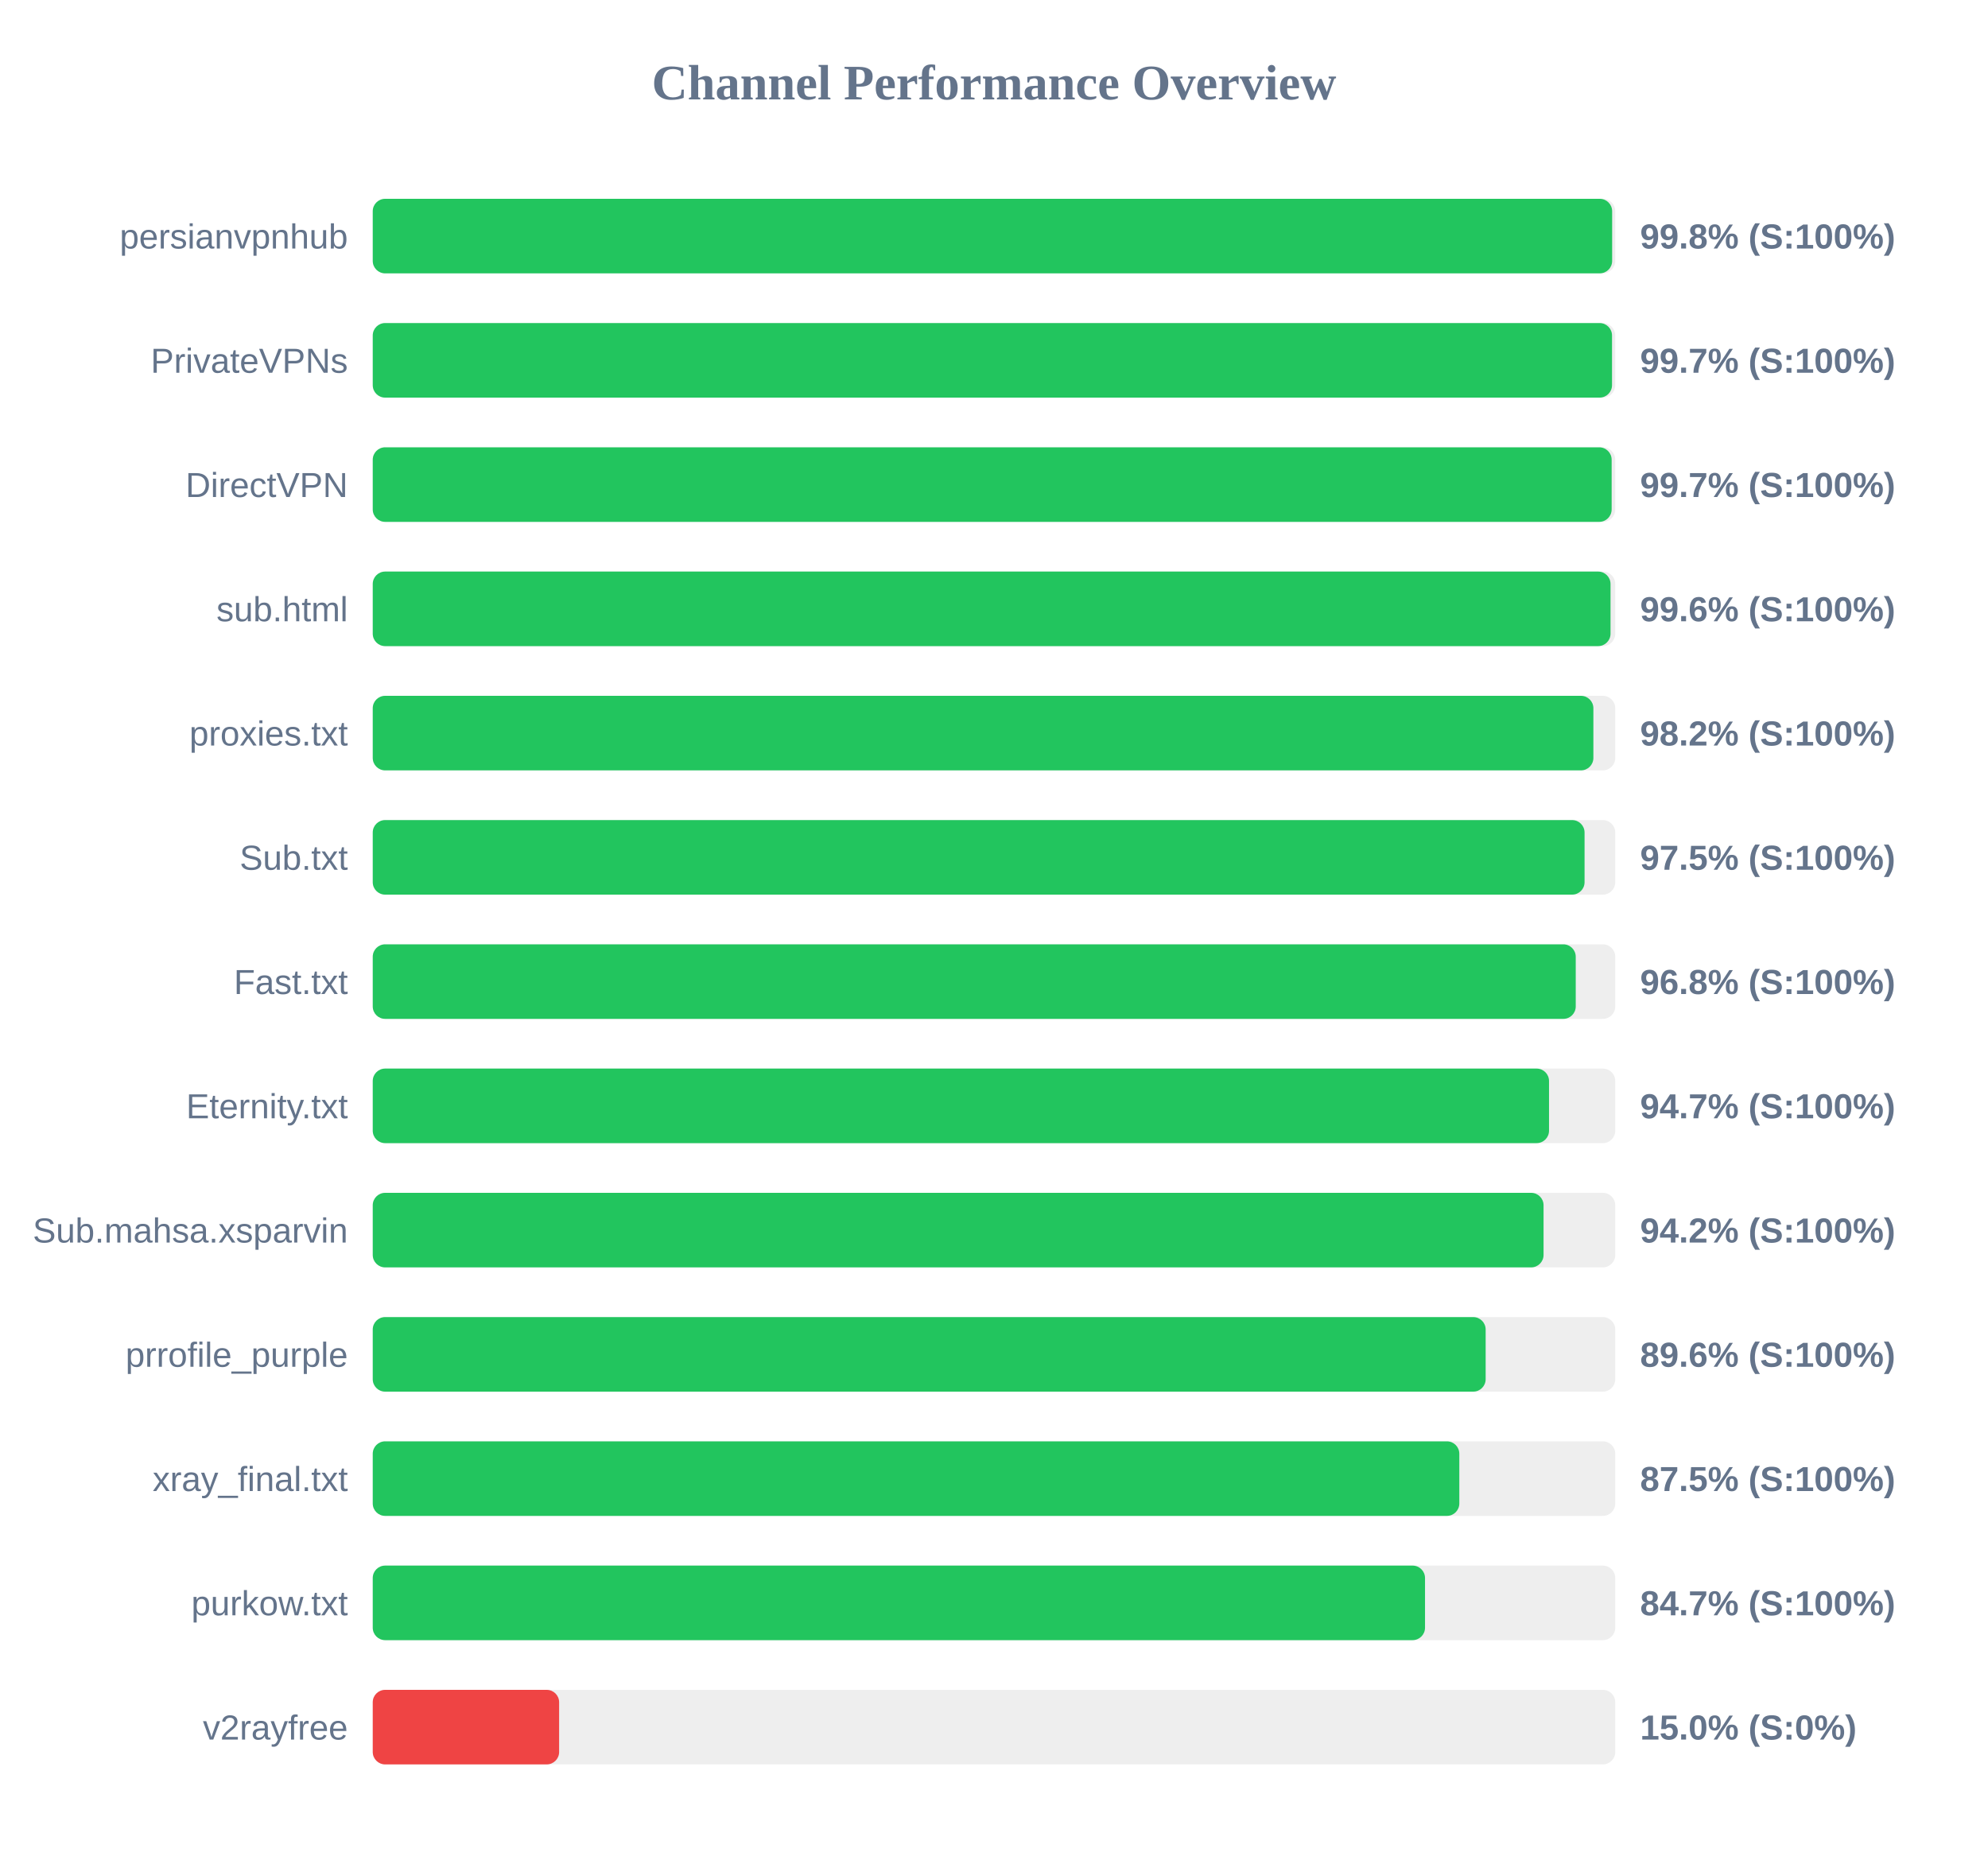
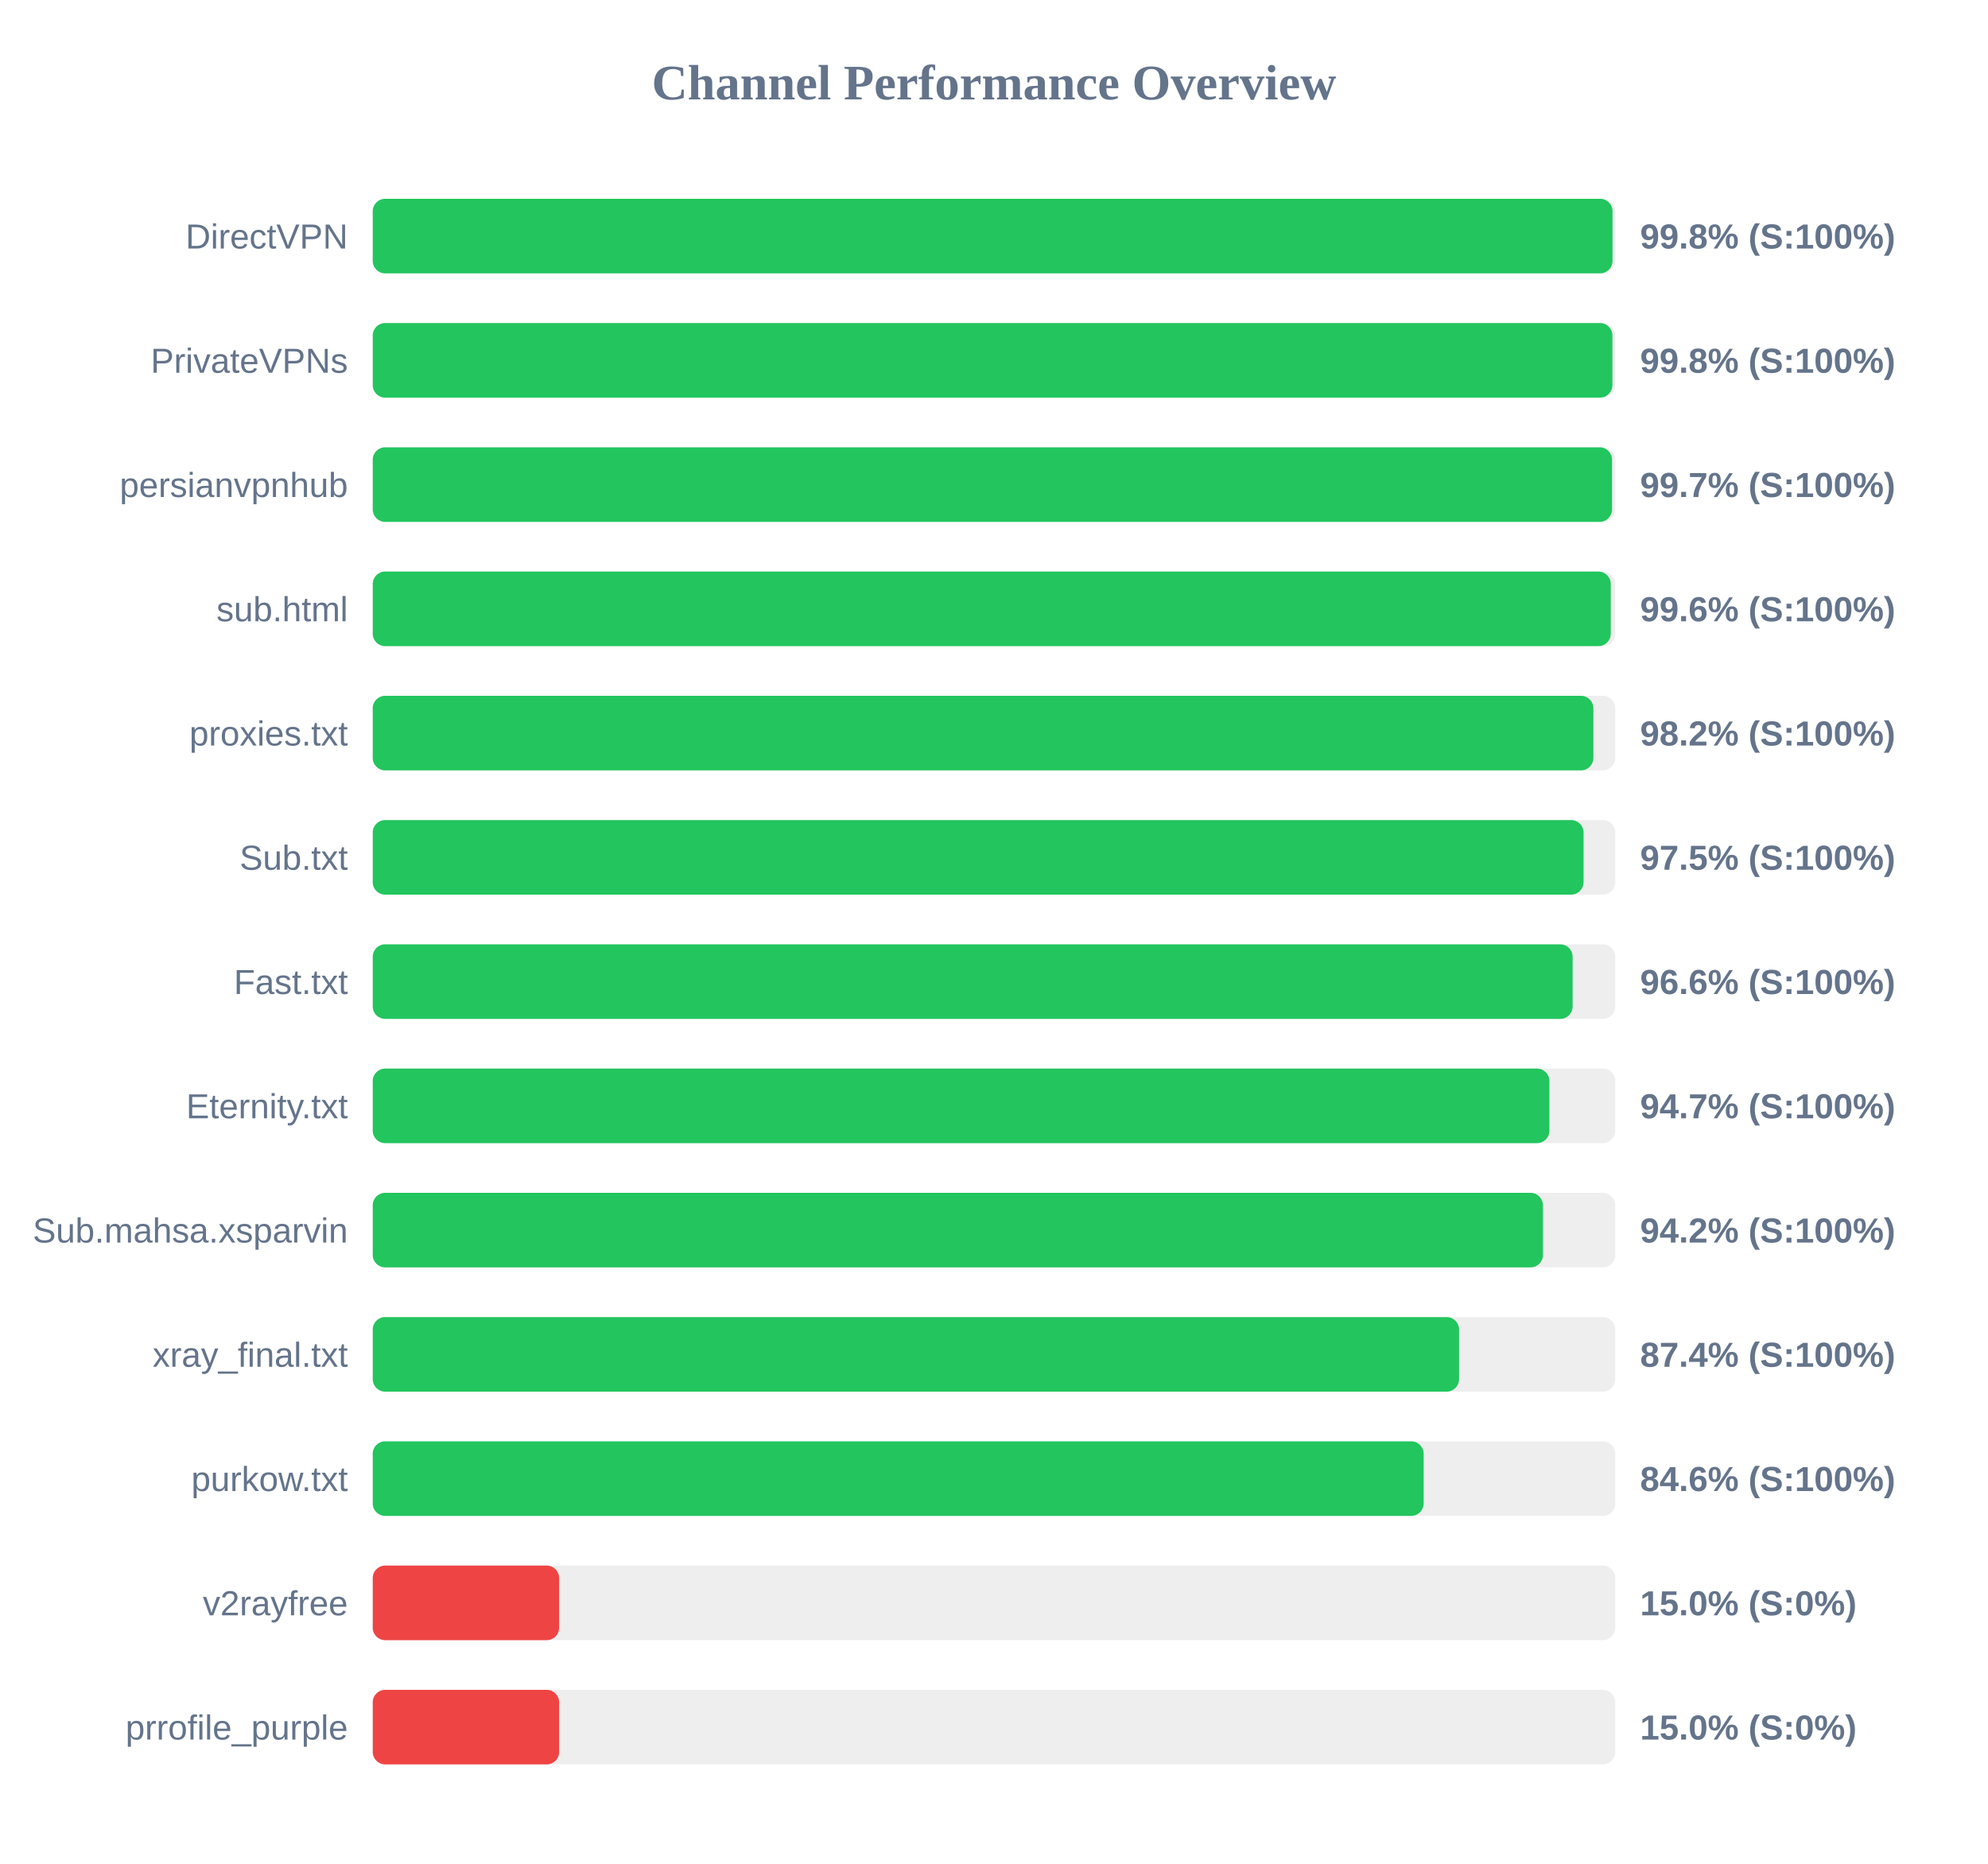
<svg xmlns="http://www.w3.org/2000/svg" width="800" height="750" version="1.1">
  <style>
        .row { font: 14px Arial; fill: #64748b; }
        .score { font: bold 14px Arial; fill: #64748b; }
    </style>
  <text x="400" y="40" text-anchor="middle" font-size="20px" font-weight="bold" fill="#64748b">Channel Performance Overview</text>
  <rect x="150" y="80" width="500" height="30" fill="#eee" rx="5" />
-   <rect x="150" y="80" width="498.75" height="30" fill="#22c55e" rx="5" />
-   <text x="140" y="100" text-anchor="end" class="row">persianvpnhub</text>
+   <rect x="150" y="80" width="498.9" height="30" fill="#22c55e" rx="5" />
+   <text x="140" y="100" text-anchor="end" class="row">DirectVPN</text>
  <text x="660" y="100" text-anchor="start" class="score">99.8% (S:100%)</text>
  <rect x="150" y="130" width="500" height="30" fill="#eee" rx="5" />
-   <rect x="150" y="130" width="498.7" height="30" fill="#22c55e" rx="5" />
+   <rect x="150" y="130" width="498.85" height="30" fill="#22c55e" rx="5" />
  <text x="140" y="150" text-anchor="end" class="row">PrivateVPNs</text>
-   <text x="660" y="150" text-anchor="start" class="score">99.7% (S:100%)</text>
+   <text x="660" y="150" text-anchor="start" class="score">99.8% (S:100%)</text>
  <rect x="150" y="180" width="500" height="30" fill="#eee" rx="5" />
-   <rect x="150" y="180" width="498.55" height="30" fill="#22c55e" rx="5" />
-   <text x="140" y="200" text-anchor="end" class="row">DirectVPN</text>
+   <rect x="150" y="180" width="498.7" height="30" fill="#22c55e" rx="5" />
+   <text x="140" y="200" text-anchor="end" class="row">persianvpnhub</text>
  <text x="660" y="200" text-anchor="start" class="score">99.7% (S:100%)</text>
  <rect x="150" y="230" width="500" height="30" fill="#eee" rx="5" />
-   <rect x="150" y="230" width="498.1" height="30" fill="#22c55e" rx="5" />
+   <rect x="150" y="230" width="498.2" height="30" fill="#22c55e" rx="5" />
  <text x="140" y="250" text-anchor="end" class="row">sub.html</text>
  <text x="660" y="250" text-anchor="start" class="score">99.6% (S:100%)</text>
  <rect x="150" y="280" width="500" height="30" fill="#eee" rx="5" />
  <rect x="150" y="280" width="491.2" height="30" fill="#22c55e" rx="5" />
  <text x="140" y="300" text-anchor="end" class="row">proxies.txt</text>
  <text x="660" y="300" text-anchor="start" class="score">98.2% (S:100%)</text>
  <rect x="150" y="330" width="500" height="30" fill="#eee" rx="5" />
-   <rect x="150" y="330" width="487.65" height="30" fill="#22c55e" rx="5" />
+   <rect x="150" y="330" width="487.25" height="30" fill="#22c55e" rx="5" />
  <text x="140" y="350" text-anchor="end" class="row">Sub.txt</text>
  <text x="660" y="350" text-anchor="start" class="score">97.5% (S:100%)</text>
  <rect x="150" y="380" width="500" height="30" fill="#eee" rx="5" />
-   <rect x="150" y="380" width="484.1" height="30" fill="#22c55e" rx="5" />
+   <rect x="150" y="380" width="482.85" height="30" fill="#22c55e" rx="5" />
  <text x="140" y="400" text-anchor="end" class="row">Fast.txt</text>
-   <text x="660" y="400" text-anchor="start" class="score">96.8% (S:100%)</text>
+   <text x="660" y="400" text-anchor="start" class="score">96.6% (S:100%)</text>
  <rect x="150" y="430" width="500" height="30" fill="#eee" rx="5" />
-   <rect x="150" y="430" width="473.35" height="30" fill="#22c55e" rx="5" />
+   <rect x="150" y="430" width="473.5" height="30" fill="#22c55e" rx="5" />
  <text x="140" y="450" text-anchor="end" class="row">Eternity.txt</text>
  <text x="660" y="450" text-anchor="start" class="score">94.7% (S:100%)</text>
  <rect x="150" y="480" width="500" height="30" fill="#eee" rx="5" />
-   <rect x="150" y="480" width="471.15" height="30" fill="#22c55e" rx="5" />
+   <rect x="150" y="480" width="470.9" height="30" fill="#22c55e" rx="5" />
  <text x="140" y="500" text-anchor="end" class="row">Sub.mahsa.xsparvin</text>
  <text x="660" y="500" text-anchor="start" class="score">94.2% (S:100%)</text>
  <rect x="150" y="530" width="500" height="30" fill="#eee" rx="5" />
-   <rect x="150" y="530" width="447.85" height="30" fill="#22c55e" rx="5" />
-   <text x="140" y="550" text-anchor="end" class="row">prrofile_purple</text>
-   <text x="660" y="550" text-anchor="start" class="score">89.6% (S:100%)</text>
+   <rect x="150" y="530" width="437.15" height="30" fill="#22c55e" rx="5" />
+   <text x="140" y="550" text-anchor="end" class="row">xray_final.txt</text>
+   <text x="660" y="550" text-anchor="start" class="score">87.4% (S:100%)</text>
  <rect x="150" y="580" width="500" height="30" fill="#eee" rx="5" />
-   <rect x="150" y="580" width="437.25" height="30" fill="#22c55e" rx="5" />
-   <text x="140" y="600" text-anchor="end" class="row">xray_final.txt</text>
-   <text x="660" y="600" text-anchor="start" class="score">87.5% (S:100%)</text>
+   <rect x="150" y="580" width="422.9" height="30" fill="#22c55e" rx="5" />
+   <text x="140" y="600" text-anchor="end" class="row">purkow.txt</text>
+   <text x="660" y="600" text-anchor="start" class="score">84.6% (S:100%)</text>
  <rect x="150" y="630" width="500" height="30" fill="#eee" rx="5" />
-   <rect x="150" y="630" width="423.45" height="30" fill="#22c55e" rx="5" />
-   <text x="140" y="650" text-anchor="end" class="row">purkow.txt</text>
-   <text x="660" y="650" text-anchor="start" class="score">84.7% (S:100%)</text>
+   <rect x="150" y="630" width="75.0" height="30" fill="#ef4444" rx="5" />
+   <text x="140" y="650" text-anchor="end" class="row">v2rayfree</text>
+   <text x="660" y="650" text-anchor="start" class="score">15.0% (S:0%)</text>
  <rect x="150" y="680" width="500" height="30" fill="#eee" rx="5" />
  <rect x="150" y="680" width="75.0" height="30" fill="#ef4444" rx="5" />
-   <text x="140" y="700" text-anchor="end" class="row">v2rayfree</text>
+   <text x="140" y="700" text-anchor="end" class="row">prrofile_purple</text>
  <text x="660" y="700" text-anchor="start" class="score">15.0% (S:0%)</text>
</svg>
